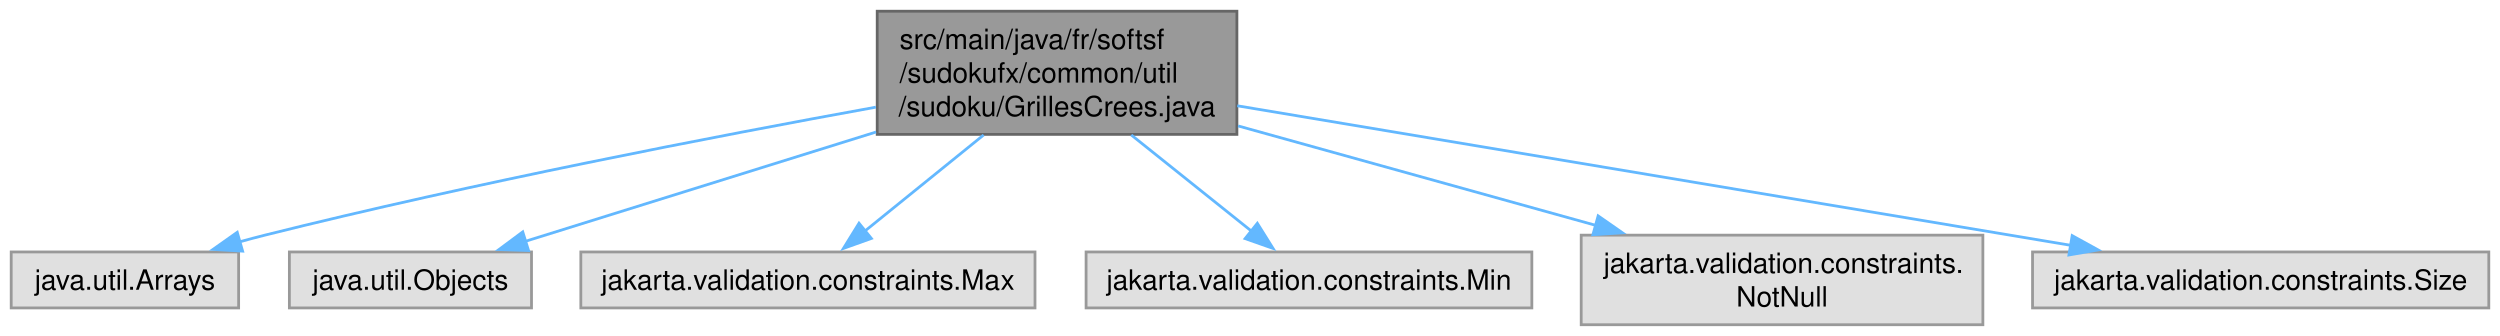
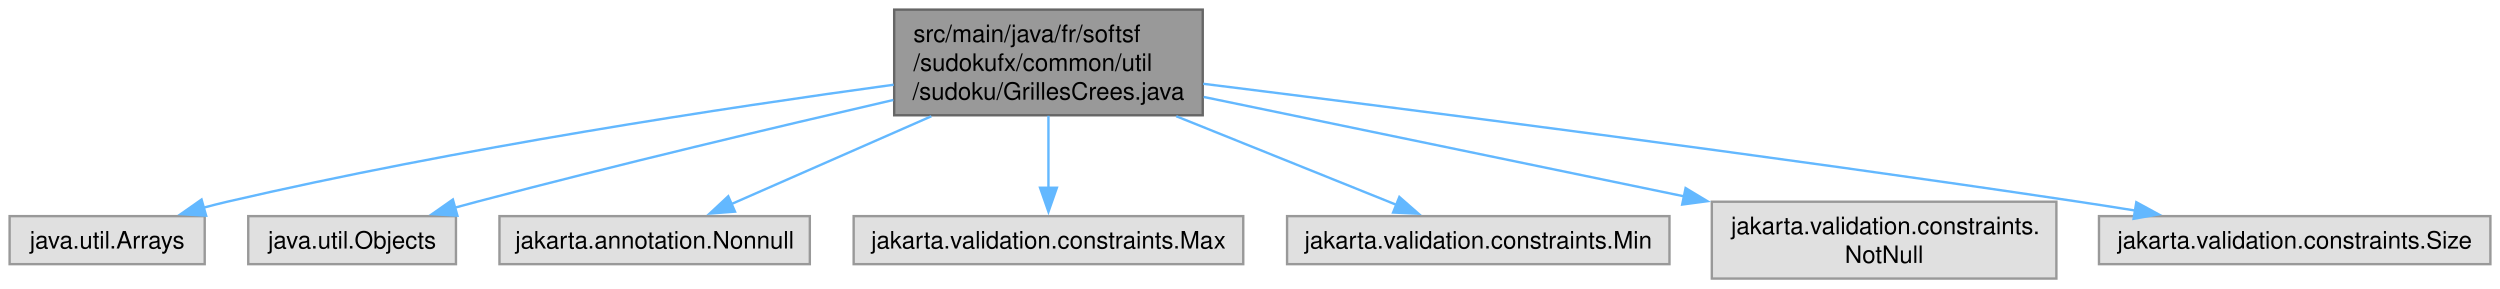
- <svg xmlns="http://www.w3.org/2000/svg" xmlns:xlink="http://www.w3.org/1999/xlink" width="893pt" height="120pt" viewBox="0.00 0.00 893.12 120.00">
+ <svg xmlns="http://www.w3.org/2000/svg" xmlns:xlink="http://www.w3.org/1999/xlink" width="1041pt" height="120pt" viewBox="0.00 0.00 1041.12 120.00">
  <g id="graph0" class="graph" transform="scale(1 1) rotate(0) translate(4 116)">
    <g id="Node000001" class="node">
      <g id="a_Node000001">
        <a xlink:title=" ">
-           <polygon fill="#999999" stroke="#666666" points="437.88,-112 309.38,-112 309.38,-68 437.88,-68 437.88,-112" />
-           <text text-anchor="start" x="317.38" y="-98.5" font-family="Helvetica,sans-Serif" font-size="10.00">src/main/java/fr/softsf</text>
-           <text text-anchor="start" x="317.38" y="-86.5" font-family="Helvetica,sans-Serif" font-size="10.00">/sudokufx/common/util</text>
-           <text text-anchor="middle" x="373.62" y="-74.5" font-family="Helvetica,sans-Serif" font-size="10.00">/sudoku/GrillesCrees.java</text>
+           <polygon fill="#999999" stroke="#666666" points="496.88,-112 368.38,-112 368.38,-68 496.88,-68 496.88,-112" />
+           <text text-anchor="start" x="376.38" y="-98.5" font-family="Helvetica,sans-Serif" font-size="10.00">src/main/java/fr/softsf</text>
+           <text text-anchor="start" x="376.38" y="-86.5" font-family="Helvetica,sans-Serif" font-size="10.00">/sudokufx/common/util</text>
+           <text text-anchor="middle" x="432.62" y="-74.5" font-family="Helvetica,sans-Serif" font-size="10.00">/sudoku/GrillesCrees.java</text>
        </a>
      </g>
    </g>
    <g id="Node000002" class="node">
      <g id="a_Node000002">
        <a xlink:title=" ">
          <polygon fill="#e0e0e0" stroke="#999999" points="81.25,-26 0,-26 0,-6 81.25,-6 81.25,-26" />
          <text text-anchor="middle" x="40.62" y="-12.5" font-family="Helvetica,sans-Serif" font-size="10.00">java.util.Arrays</text>
        </a>
      </g>
    </g>
    <g id="edge1_Node000001_Node000002" class="edge">
      <g id="a_edge1_Node000001_Node000002">
        <a xlink:title=" ">
-           <path fill="none" stroke="#63b8ff" d="M308.9,-77.73C251.29,-67.28 164.89,-50.58 90.62,-32 87.68,-31.26 84.64,-30.46 81.6,-29.62" />
-           <polygon fill="#63b8ff" stroke="#63b8ff" points="82.67,-26.29 72.1,-26.91 80.75,-33.02 82.67,-26.29" />
+           <path fill="none" stroke="#63b8ff" d="M368.17,-80.73C299.06,-71.29 186.34,-54.24 90.62,-32 87.44,-31.26 84.16,-30.43 80.87,-29.55" />
+           <polygon fill="#63b8ff" stroke="#63b8ff" points="81.84,-26.19 71.26,-26.84 79.94,-32.92 81.84,-26.19" />
        </a>
      </g>
    </g>
    <g id="Node000003" class="node">
      <g id="a_Node000003">
        <a xlink:title=" ">
          <polygon fill="#e0e0e0" stroke="#999999" points="185.88,-26 99.38,-26 99.38,-6 185.88,-6 185.88,-26" />
          <text text-anchor="middle" x="142.62" y="-12.5" font-family="Helvetica,sans-Serif" font-size="10.00">java.util.Objects</text>
        </a>
      </g>
    </g>
    <g id="edge2_Node000001_Node000003" class="edge">
      <g id="a_edge2_Node000001_Node000003">
        <a xlink:title=" ">
-           <path fill="none" stroke="#63b8ff" d="M308.97,-68.85C268.75,-56.31 218.24,-40.57 183.49,-29.74" />
-           <polygon fill="#63b8ff" stroke="#63b8ff" points="184.83,-26.49 174.24,-26.85 182.75,-33.17 184.83,-26.49" />
+           <path fill="none" stroke="#63b8ff" d="M368.03,-74.37C320.04,-63.3 253.06,-47.42 194.62,-32 191.66,-31.22 188.61,-30.39 185.54,-29.55" />
+           <polygon fill="#63b8ff" stroke="#63b8ff" points="186.49,-26.18 175.92,-26.84 184.6,-32.92 186.49,-26.18" />
        </a>
      </g>
    </g>
    <g id="Node000004" class="node">
      <g id="a_Node000004">
        <a xlink:title=" ">
-           <polygon fill="#e0e0e0" stroke="#999999" points="365.75,-26 203.5,-26 203.5,-6 365.75,-6 365.75,-26" />
-           <text text-anchor="middle" x="284.62" y="-12.5" font-family="Helvetica,sans-Serif" font-size="10.00">jakarta.validation.constraints.Max</text>
+           <polygon fill="#e0e0e0" stroke="#999999" points="333.25,-26 204,-26 204,-6 333.25,-6 333.25,-26" />
+           <text text-anchor="middle" x="268.62" y="-12.5" font-family="Helvetica,sans-Serif" font-size="10.00">jakarta.annotation.Nonnull</text>
        </a>
      </g>
    </g>
    <g id="edge3_Node000001_Node000004" class="edge">
      <g id="a_edge3_Node000001_Node000004">
        <a xlink:title=" ">
-           <path fill="none" stroke="#63b8ff" d="M347.4,-67.79C333.84,-56.81 317.53,-43.62 304.94,-33.43" />
-           <polygon fill="#63b8ff" stroke="#63b8ff" points="307.29,-30.83 297.31,-27.26 302.88,-36.27 307.29,-30.83" />
+           <path fill="none" stroke="#63b8ff" d="M383.86,-67.59C356.97,-55.78 324.32,-41.45 300.66,-31.06" />
+           <polygon fill="#63b8ff" stroke="#63b8ff" points="302.09,-27.87 291.53,-27.06 299.28,-34.28 302.09,-27.87" />
        </a>
      </g>
    </g>
    <g id="Node000005" class="node">
      <g id="a_Node000005">
        <a xlink:title=" ">
-           <polygon fill="#e0e0e0" stroke="#999999" points="543.25,-26 384,-26 384,-6 543.25,-6 543.25,-26" />
-           <text text-anchor="middle" x="463.62" y="-12.5" font-family="Helvetica,sans-Serif" font-size="10.00">jakarta.validation.constraints.Min</text>
+           <polygon fill="#e0e0e0" stroke="#999999" points="513.75,-26 351.5,-26 351.5,-6 513.75,-6 513.75,-26" />
+           <text text-anchor="middle" x="432.62" y="-12.5" font-family="Helvetica,sans-Serif" font-size="10.00">jakarta.validation.constraints.Max</text>
        </a>
      </g>
    </g>
    <g id="edge4_Node000001_Node000005" class="edge">
      <g id="a_edge4_Node000001_Node000005">
        <a xlink:title=" ">
-           <path fill="none" stroke="#63b8ff" d="M400.14,-67.79C413.86,-56.81 430.35,-43.62 443.09,-33.43" />
-           <polygon fill="#63b8ff" stroke="#63b8ff" points="445.18,-36.24 450.8,-27.26 440.81,-30.77 445.18,-36.24" />
+           <path fill="none" stroke="#63b8ff" d="M432.62,-67.79C432.62,-58.32 432.62,-47.2 432.62,-37.78" />
+           <polygon fill="#63b8ff" stroke="#63b8ff" points="436.13,-37.82 432.63,-27.82 429.13,-37.82 436.13,-37.82" />
        </a>
      </g>
    </g>
    <g id="Node000006" class="node">
      <g id="a_Node000006">
        <a xlink:title=" ">
-           <polygon fill="#e0e0e0" stroke="#999999" points="704.38,-32 560.88,-32 560.88,0 704.38,0 704.38,-32" />
-           <text text-anchor="start" x="568.88" y="-18.5" font-family="Helvetica,sans-Serif" font-size="10.00">jakarta.validation.constraints.</text>
-           <text text-anchor="middle" x="632.62" y="-6.5" font-family="Helvetica,sans-Serif" font-size="10.00">NotNull</text>
+           <polygon fill="#e0e0e0" stroke="#999999" points="691.25,-26 532,-26 532,-6 691.25,-6 691.25,-26" />
+           <text text-anchor="middle" x="611.62" y="-12.5" font-family="Helvetica,sans-Serif" font-size="10.00">jakarta.validation.constraints.Min</text>
        </a>
      </g>
    </g>
    <g id="edge5_Node000001_Node000006" class="edge">
      <g id="a_edge5_Node000001_Node000006">
        <a xlink:title=" ">
-           <path fill="none" stroke="#63b8ff" d="M438.31,-71.02C477.26,-60.19 526.75,-46.43 566.04,-35.51" />
-           <polygon fill="#63b8ff" stroke="#63b8ff" points="566.93,-38.89 575.63,-32.84 565.06,-32.15 566.93,-38.89" />
+           <path fill="none" stroke="#63b8ff" d="M485.85,-67.59C515.6,-55.62 551.8,-41.06 577.71,-30.64" />
+           <polygon fill="#63b8ff" stroke="#63b8ff" points="578.76,-33.99 586.73,-27.01 576.15,-27.5 578.76,-33.99" />
        </a>
      </g>
    </g>
    <g id="Node000007" class="node">
      <g id="a_Node000007">
        <a xlink:title=" ">
-           <polygon fill="#e0e0e0" stroke="#999999" points="885.12,-26 722.12,-26 722.12,-6 885.12,-6 885.12,-26" />
-           <text text-anchor="middle" x="803.62" y="-12.5" font-family="Helvetica,sans-Serif" font-size="10.00">jakarta.validation.constraints.Size</text>
+           <polygon fill="#e0e0e0" stroke="#999999" points="852.38,-32 708.88,-32 708.88,0 852.38,0 852.38,-32" />
+           <text text-anchor="start" x="716.88" y="-18.5" font-family="Helvetica,sans-Serif" font-size="10.00">jakarta.validation.constraints.</text>
+           <text text-anchor="middle" x="780.62" y="-6.5" font-family="Helvetica,sans-Serif" font-size="10.00">NotNull</text>
        </a>
      </g>
    </g>
    <g id="edge6_Node000001_Node000007" class="edge">
      <g id="a_edge6_Node000001_Node000007">
        <a xlink:title=" ">
-           <path fill="none" stroke="#63b8ff" d="M438,-78.22C518.11,-64.81 654.28,-42.01 735.91,-28.34" />
-           <polygon fill="#63b8ff" stroke="#63b8ff" points="736.28,-31.83 745.56,-26.72 735.12,-24.92 736.28,-31.83" />
+           <path fill="none" stroke="#63b8ff" d="M497.27,-75.63C553.7,-63.95 635.96,-46.93 697.32,-34.24" />
+           <polygon fill="#63b8ff" stroke="#63b8ff" points="697.96,-37.68 707.04,-32.22 696.54,-30.82 697.96,-37.68" />
+         </a>
+       </g>
+     </g>
+     <g id="Node000008" class="node">
+       <g id="a_Node000008">
+         <a xlink:title=" ">
+           <polygon fill="#e0e0e0" stroke="#999999" points="1033.12,-26 870.12,-26 870.12,-6 1033.12,-6 1033.12,-26" />
+           <text text-anchor="middle" x="951.62" y="-12.5" font-family="Helvetica,sans-Serif" font-size="10.00">jakarta.validation.constraints.Size</text>
+         </a>
+       </g>
+     </g>
+     <g id="edge7_Node000001_Node000008" class="edge">
+       <g id="a_edge7_Node000001_Node000008">
+         <a xlink:title=" ">
+           <path fill="none" stroke="#63b8ff" d="M497.04,-81.12C581.05,-70.68 732.52,-51.33 861.62,-32 869.29,-30.85 877.32,-29.59 885.28,-28.31" />
+           <polygon fill="#63b8ff" stroke="#63b8ff" points="885.66,-31.8 894.97,-26.73 884.53,-24.89 885.66,-31.8" />
        </a>
      </g>
    </g>
  </g>
</svg>
